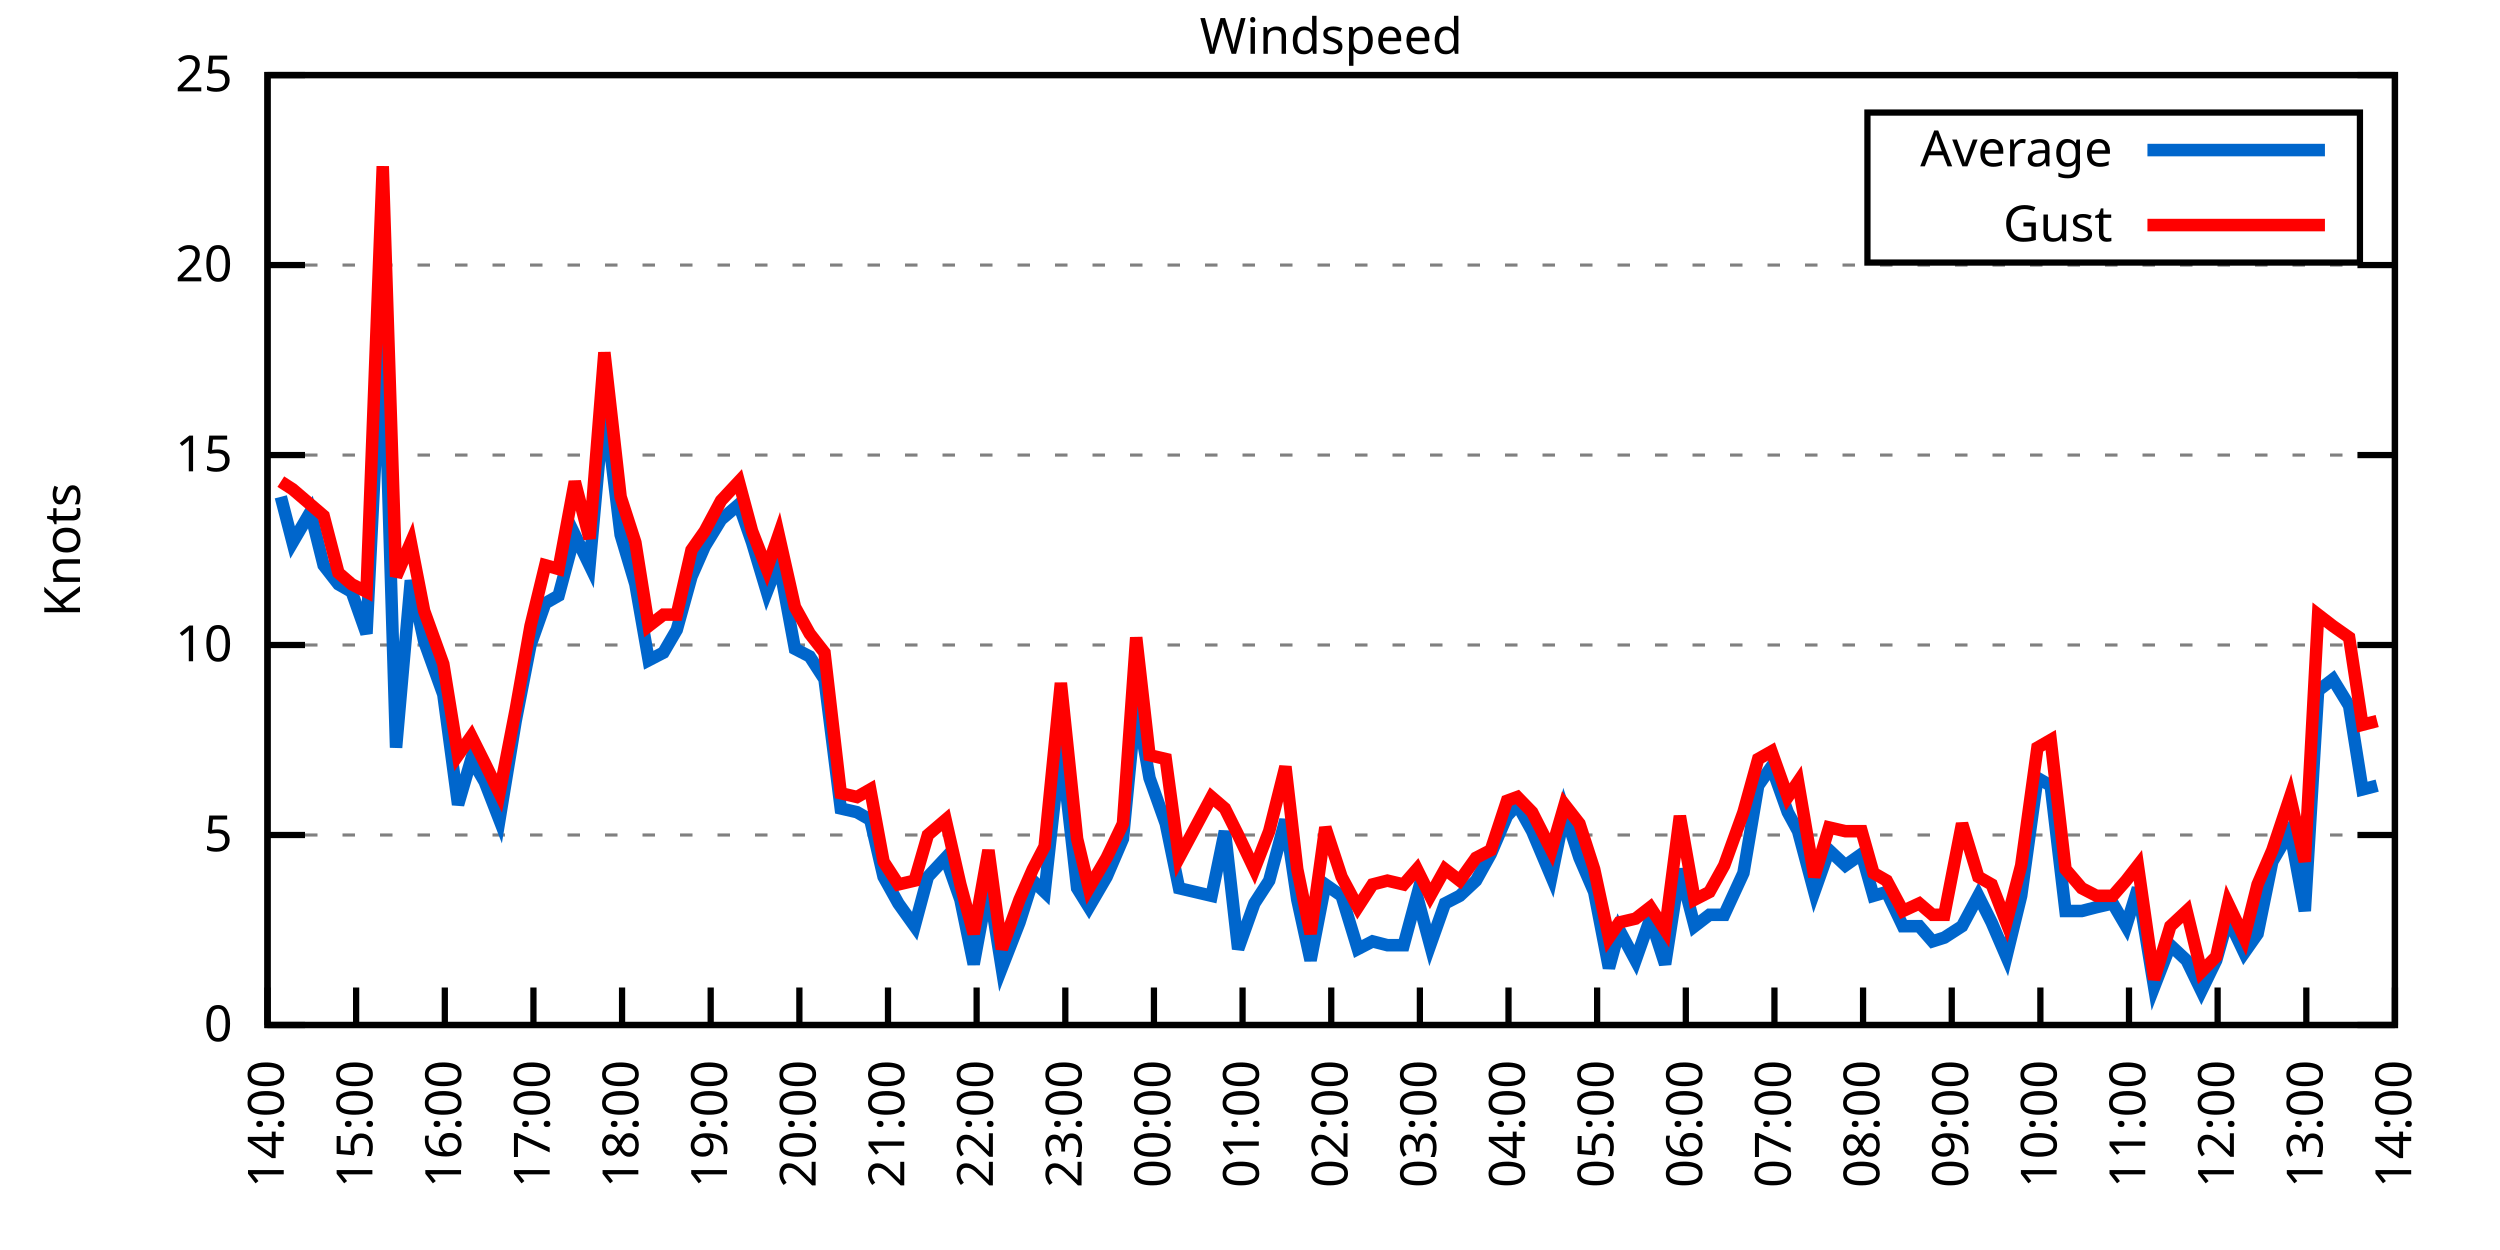
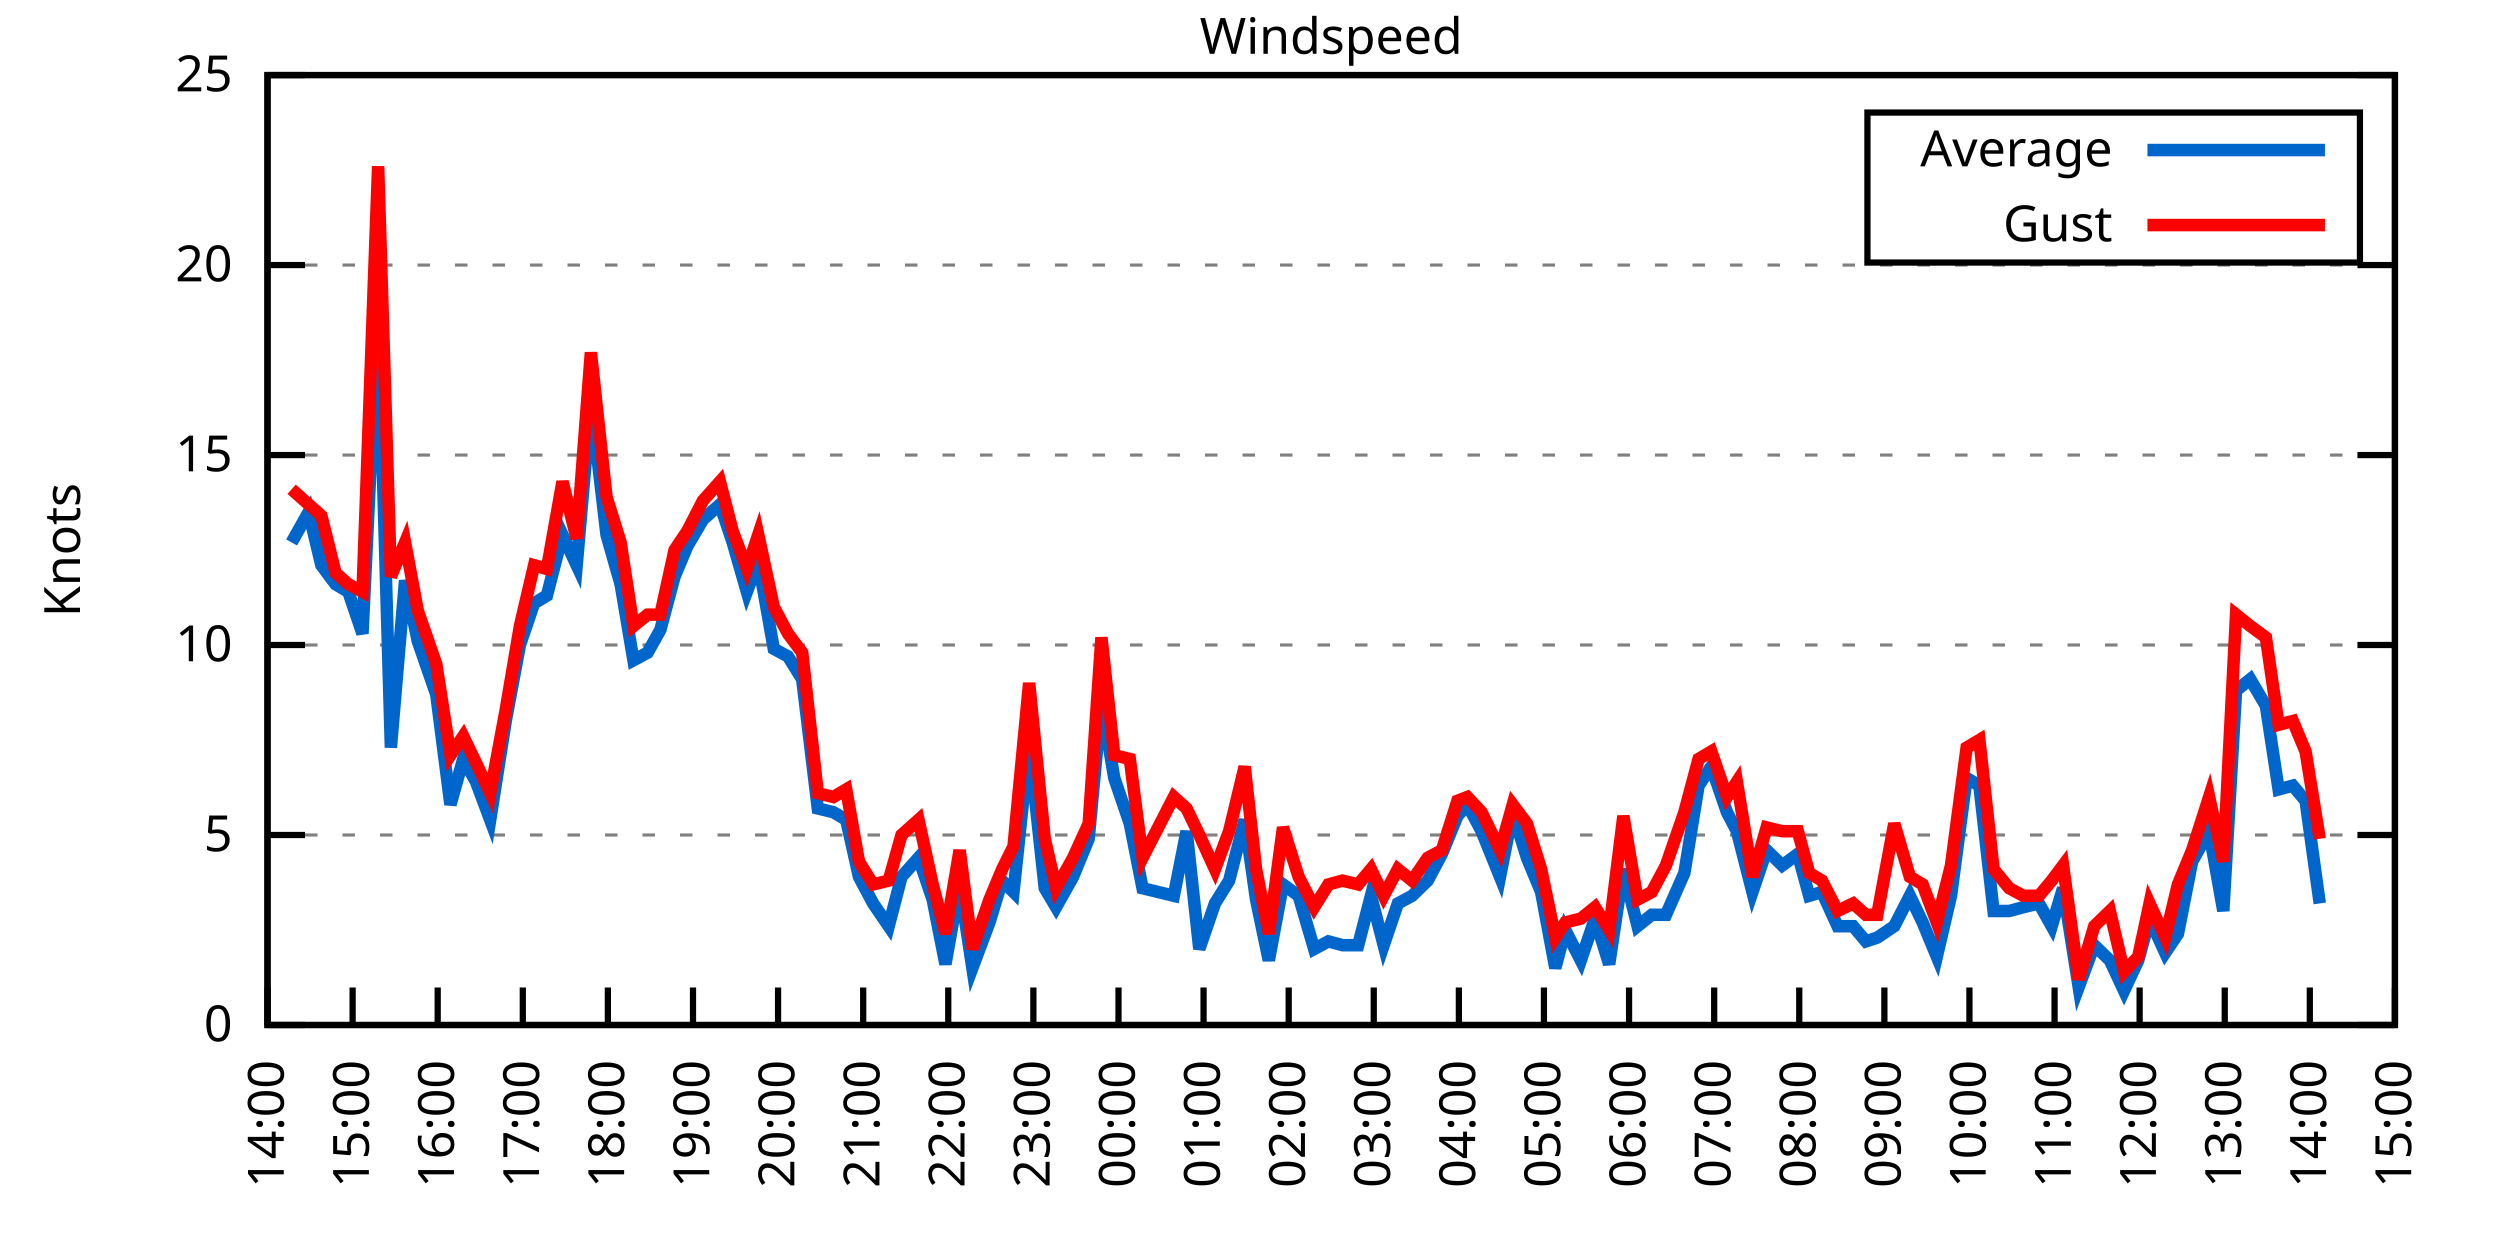
<svg xmlns="http://www.w3.org/2000/svg" xmlns:xlink="http://www.w3.org/1999/xlink" width="400" height="200" viewBox="0 0 400 200">
  <g id="gnuplot_canvas">
    <rect x="0" y="0" width="400" height="200" fill="none" />
    <defs>
      <circle id="gpDot" r="0.5" stroke-width="0.5" stroke="currentColor" />
      <path id="gpPt0" stroke-width="0.333" stroke="currentColor" d="M-1,0 h2 M0,-1 v2" />
      <path id="gpPt1" stroke-width="0.333" stroke="currentColor" d="M-1,-1 L1,1 M1,-1 L-1,1" />
      <path id="gpPt2" stroke-width="0.333" stroke="currentColor" d="M-1,0 L1,0 M0,-1 L0,1 M-1,-1 L1,1 M-1,1 L1,-1" />
      <rect id="gpPt3" stroke-width="0.333" stroke="currentColor" x="-1" y="-1" width="2" height="2" />
      <rect id="gpPt4" stroke-width="0.333" stroke="currentColor" fill="currentColor" x="-1" y="-1" width="2" height="2" />
      <circle id="gpPt5" stroke-width="0.333" stroke="currentColor" cx="0" cy="0" r="1" />
      <use xlink:href="#gpPt5" id="gpPt6" fill="currentColor" stroke="none" />
      <path id="gpPt7" stroke-width="0.333" stroke="currentColor" d="M0,-1.33 L-1.33,0.67 L1.33,0.67 z" />
      <use xlink:href="#gpPt7" id="gpPt8" fill="currentColor" stroke="none" />
      <use xlink:href="#gpPt7" id="gpPt9" stroke="currentColor" transform="rotate(180)" />
      <use xlink:href="#gpPt9" id="gpPt10" fill="currentColor" stroke="none" />
      <use xlink:href="#gpPt3" id="gpPt11" stroke="currentColor" transform="rotate(45)" />
      <use xlink:href="#gpPt11" id="gpPt12" fill="currentColor" stroke="none" />
      <path id="gpPt13" stroke-width="0.333" stroke="currentColor" d="M0,1.330 L1.265,0.411 L0.782,-1.067 L-0.782,-1.076 L-1.265,0.411 z" />
      <use xlink:href="#gpPt13" id="gpPt14" fill="currentColor" stroke="none" />
      <filter id="textbox" filterUnits="objectBoundingBox" x="0" y="0" height="1" width="1">
        <feFlood flood-color="white" flood-opacity="1" result="bgnd" />
        <feComposite in="SourceGraphic" in2="bgnd" operator="atop" />
      </filter>
      <filter id="greybox" filterUnits="objectBoundingBox" x="0" y="0" height="1" width="1">
        <feFlood flood-color="lightgrey" flood-opacity="1" result="grey" />
        <feComposite in="SourceGraphic" in2="grey" operator="atop" />
      </filter>
    </defs>
    <g fill="none" color="white" stroke="currentColor" stroke-width="1.00" stroke-linecap="butt" stroke-linejoin="miter">
</g>
    <g fill="none" color="black" stroke="currentColor" stroke-width="1.00" stroke-linecap="butt" stroke-linejoin="miter">
      <g stroke="none" shape-rendering="crispEdges">
        <polygon fill="rgb(255, 255, 255)" points="42.80,164.00 383.18,164.00 383.18,12.02 42.80,12.02 " />
      </g>
    </g>
    <g fill="none" color="black" stroke="currentColor" stroke-width="1.00" stroke-linecap="butt" stroke-linejoin="miter">
</g>
    <g fill="none" color="black" stroke="black" stroke-width="0.50" stroke-linecap="butt" stroke-linejoin="miter">
</g>
    <g fill="none" color="gray" stroke="currentColor" stroke-width="0.50" stroke-linecap="butt" stroke-linejoin="miter">
      <path stroke="gray" stroke-dasharray="2,4" class="gridline" d="M42.80,164.00 L383.19,164.00  " />
    </g>
    <g fill="none" color="gray" stroke="gray" stroke-width="1.00" stroke-linecap="butt" stroke-linejoin="miter">
</g>
    <g fill="none" color="black" stroke="currentColor" stroke-width="1.00" stroke-linecap="butt" stroke-linejoin="miter">
      <path stroke="black" d="M42.80,164.00 L48.80,164.00 M383.19,164.00 L377.19,164.00  " />
      <g transform="translate(37.20,166.60)" stroke="none" fill="black" font-family="Sans" font-size="8.00" text-anchor="end">
        <text>
          <tspan font-family="Sans"> 0</tspan>
        </text>
      </g>
    </g>
    <g fill="none" color="black" stroke="currentColor" stroke-width="1.00" stroke-linecap="butt" stroke-linejoin="miter">
</g>
    <g fill="none" color="black" stroke="black" stroke-width="0.50" stroke-linecap="butt" stroke-linejoin="miter">
</g>
    <g fill="none" color="gray" stroke="currentColor" stroke-width="0.50" stroke-linecap="butt" stroke-linejoin="miter">
      <path stroke="gray" stroke-dasharray="2,4" class="gridline" d="M42.80,133.60 L383.19,133.60  " />
    </g>
    <g fill="none" color="gray" stroke="gray" stroke-width="1.00" stroke-linecap="butt" stroke-linejoin="miter">
</g>
    <g fill="none" color="black" stroke="currentColor" stroke-width="1.00" stroke-linecap="butt" stroke-linejoin="miter">
      <path stroke="black" d="M42.80,133.60 L48.80,133.60 M383.19,133.60 L377.19,133.60  " />
      <g transform="translate(37.20,136.20)" stroke="none" fill="black" font-family="Sans" font-size="8.00" text-anchor="end">
        <text>
          <tspan font-family="Sans"> 5</tspan>
        </text>
      </g>
    </g>
    <g fill="none" color="black" stroke="currentColor" stroke-width="1.00" stroke-linecap="butt" stroke-linejoin="miter">
</g>
    <g fill="none" color="black" stroke="black" stroke-width="0.50" stroke-linecap="butt" stroke-linejoin="miter">
</g>
    <g fill="none" color="gray" stroke="currentColor" stroke-width="0.50" stroke-linecap="butt" stroke-linejoin="miter">
      <path stroke="gray" stroke-dasharray="2,4" class="gridline" d="M42.80,103.20 L383.19,103.20  " />
    </g>
    <g fill="none" color="gray" stroke="gray" stroke-width="1.00" stroke-linecap="butt" stroke-linejoin="miter">
</g>
    <g fill="none" color="black" stroke="currentColor" stroke-width="1.00" stroke-linecap="butt" stroke-linejoin="miter">
      <path stroke="black" d="M42.80,103.20 L48.80,103.20 M383.19,103.20 L377.19,103.20  " />
      <g transform="translate(37.20,105.80)" stroke="none" fill="black" font-family="Sans" font-size="8.00" text-anchor="end">
        <text>
          <tspan font-family="Sans"> 10</tspan>
        </text>
      </g>
    </g>
    <g fill="none" color="black" stroke="currentColor" stroke-width="1.00" stroke-linecap="butt" stroke-linejoin="miter">
</g>
    <g fill="none" color="black" stroke="black" stroke-width="0.50" stroke-linecap="butt" stroke-linejoin="miter">
</g>
    <g fill="none" color="gray" stroke="currentColor" stroke-width="0.50" stroke-linecap="butt" stroke-linejoin="miter">
      <path stroke="gray" stroke-dasharray="2,4" class="gridline" d="M42.80,72.81 L383.19,72.81  " />
    </g>
    <g fill="none" color="gray" stroke="gray" stroke-width="1.00" stroke-linecap="butt" stroke-linejoin="miter">
</g>
    <g fill="none" color="black" stroke="currentColor" stroke-width="1.00" stroke-linecap="butt" stroke-linejoin="miter">
      <path stroke="black" d="M42.80,72.81 L48.80,72.81 M383.19,72.81 L377.19,72.81  " />
      <g transform="translate(37.20,75.41)" stroke="none" fill="black" font-family="Sans" font-size="8.00" text-anchor="end">
        <text>
          <tspan font-family="Sans"> 15</tspan>
        </text>
      </g>
    </g>
    <g fill="none" color="black" stroke="currentColor" stroke-width="1.00" stroke-linecap="butt" stroke-linejoin="miter">
</g>
    <g fill="none" color="black" stroke="black" stroke-width="0.50" stroke-linecap="butt" stroke-linejoin="miter">
</g>
    <g fill="none" color="gray" stroke="currentColor" stroke-width="0.50" stroke-linecap="butt" stroke-linejoin="miter">
      <path stroke="gray" stroke-dasharray="2,4" class="gridline" d="M42.80,42.41 L383.19,42.41  " />
    </g>
    <g fill="none" color="gray" stroke="gray" stroke-width="1.00" stroke-linecap="butt" stroke-linejoin="miter">
</g>
    <g fill="none" color="black" stroke="currentColor" stroke-width="1.00" stroke-linecap="butt" stroke-linejoin="miter">
      <path stroke="black" d="M42.80,42.41 L48.80,42.41 M383.19,42.41 L377.19,42.41  " />
      <g transform="translate(37.20,45.01)" stroke="none" fill="black" font-family="Sans" font-size="8.00" text-anchor="end">
        <text>
          <tspan font-family="Sans"> 20</tspan>
        </text>
      </g>
    </g>
    <g fill="none" color="black" stroke="currentColor" stroke-width="1.00" stroke-linecap="butt" stroke-linejoin="miter">
</g>
    <g fill="none" color="black" stroke="black" stroke-width="0.50" stroke-linecap="butt" stroke-linejoin="miter">
</g>
    <g fill="none" color="gray" stroke="currentColor" stroke-width="0.50" stroke-linecap="butt" stroke-linejoin="miter">
      <path stroke="gray" stroke-dasharray="2,4" class="gridline" d="M42.80,12.01 L383.19,12.01  " />
    </g>
    <g fill="none" color="gray" stroke="gray" stroke-width="1.00" stroke-linecap="butt" stroke-linejoin="miter">
</g>
    <g fill="none" color="black" stroke="currentColor" stroke-width="1.00" stroke-linecap="butt" stroke-linejoin="miter">
      <path stroke="black" d="M42.80,12.01 L48.80,12.01 M383.19,12.01 L377.19,12.01  " />
      <g transform="translate(37.20,14.61)" stroke="none" fill="black" font-family="Sans" font-size="8.00" text-anchor="end">
        <text>
          <tspan font-family="Sans"> 25</tspan>
        </text>
      </g>
    </g>
    <g fill="none" color="black" stroke="currentColor" stroke-width="1.00" stroke-linecap="butt" stroke-linejoin="miter">
      <path stroke="black" d="M42.80,164.00 L42.80,158.00  " />
      <g transform="translate(45.40,169.60) rotate(270.00)" stroke="none" fill="black" font-family="Sans" font-size="8.00" text-anchor="end">
        <text>
          <tspan font-family="Sans">14:00</tspan>
        </text>
      </g>
    </g>
    <g fill="none" color="black" stroke="currentColor" stroke-width="1.00" stroke-linecap="butt" stroke-linejoin="miter">
-       <path stroke="black" d="M56.98,164.00 L56.98,158.00  " />
-       <g transform="translate(59.58,169.60) rotate(270.00)" stroke="none" fill="black" font-family="Sans" font-size="8.00" text-anchor="end">
+       <path stroke="black" d="M56.42,164.00 L56.42,158.00  " />
+       <g transform="translate(59.02,169.60) rotate(270.00)" stroke="none" fill="black" font-family="Sans" font-size="8.00" text-anchor="end">
        <text>
          <tspan font-family="Sans">15:00</tspan>
        </text>
      </g>
    </g>
    <g fill="none" color="black" stroke="currentColor" stroke-width="1.00" stroke-linecap="butt" stroke-linejoin="miter">
-       <path stroke="black" d="M71.17,164.00 L71.17,158.00  " />
-       <g transform="translate(73.77,169.60) rotate(270.00)" stroke="none" fill="black" font-family="Sans" font-size="8.00" text-anchor="end">
+       <path stroke="black" d="M70.03,164.00 L70.03,158.00  " />
+       <g transform="translate(72.63,169.60) rotate(270.00)" stroke="none" fill="black" font-family="Sans" font-size="8.00" text-anchor="end">
        <text>
          <tspan font-family="Sans">16:00</tspan>
        </text>
      </g>
    </g>
    <g fill="none" color="black" stroke="currentColor" stroke-width="1.00" stroke-linecap="butt" stroke-linejoin="miter">
-       <path stroke="black" d="M85.35,164.00 L85.35,158.00  " />
-       <g transform="translate(87.95,169.60) rotate(270.00)" stroke="none" fill="black" font-family="Sans" font-size="8.00" text-anchor="end">
+       <path stroke="black" d="M83.65,164.00 L83.65,158.00  " />
+       <g transform="translate(86.25,169.60) rotate(270.00)" stroke="none" fill="black" font-family="Sans" font-size="8.00" text-anchor="end">
        <text>
          <tspan font-family="Sans">17:00</tspan>
        </text>
      </g>
    </g>
    <g fill="none" color="black" stroke="currentColor" stroke-width="1.00" stroke-linecap="butt" stroke-linejoin="miter">
-       <path stroke="black" d="M99.53,164.00 L99.53,158.00  " />
-       <g transform="translate(102.13,169.60) rotate(270.00)" stroke="none" fill="black" font-family="Sans" font-size="8.00" text-anchor="end">
+       <path stroke="black" d="M97.26,164.00 L97.26,158.00  " />
+       <g transform="translate(99.86,169.60) rotate(270.00)" stroke="none" fill="black" font-family="Sans" font-size="8.00" text-anchor="end">
        <text>
          <tspan font-family="Sans">18:00</tspan>
        </text>
      </g>
    </g>
    <g fill="none" color="black" stroke="currentColor" stroke-width="1.00" stroke-linecap="butt" stroke-linejoin="miter">
-       <path stroke="black" d="M113.71,164.00 L113.71,158.00  " />
-       <g transform="translate(116.31,169.60) rotate(270.00)" stroke="none" fill="black" font-family="Sans" font-size="8.00" text-anchor="end">
+       <path stroke="black" d="M110.88,164.00 L110.88,158.00  " />
+       <g transform="translate(113.48,169.60) rotate(270.00)" stroke="none" fill="black" font-family="Sans" font-size="8.00" text-anchor="end">
        <text>
          <tspan font-family="Sans">19:00</tspan>
        </text>
      </g>
    </g>
    <g fill="none" color="black" stroke="currentColor" stroke-width="1.00" stroke-linecap="butt" stroke-linejoin="miter">
-       <path stroke="black" d="M127.90,164.00 L127.90,158.00  " />
-       <g transform="translate(130.50,169.60) rotate(270.00)" stroke="none" fill="black" font-family="Sans" font-size="8.00" text-anchor="end">
+       <path stroke="black" d="M124.49,164.00 L124.49,158.00  " />
+       <g transform="translate(127.09,169.60) rotate(270.00)" stroke="none" fill="black" font-family="Sans" font-size="8.00" text-anchor="end">
        <text>
          <tspan font-family="Sans">20:00</tspan>
        </text>
      </g>
    </g>
    <g fill="none" color="black" stroke="currentColor" stroke-width="1.00" stroke-linecap="butt" stroke-linejoin="miter">
-       <path stroke="black" d="M142.08,164.00 L142.08,158.00  " />
-       <g transform="translate(144.68,169.60) rotate(270.00)" stroke="none" fill="black" font-family="Sans" font-size="8.00" text-anchor="end">
+       <path stroke="black" d="M138.11,164.00 L138.11,158.00  " />
+       <g transform="translate(140.71,169.60) rotate(270.00)" stroke="none" fill="black" font-family="Sans" font-size="8.00" text-anchor="end">
        <text>
          <tspan font-family="Sans">21:00</tspan>
        </text>
      </g>
    </g>
    <g fill="none" color="black" stroke="currentColor" stroke-width="1.00" stroke-linecap="butt" stroke-linejoin="miter">
-       <path stroke="black" d="M156.26,164.00 L156.26,158.00  " />
-       <g transform="translate(158.86,169.60) rotate(270.00)" stroke="none" fill="black" font-family="Sans" font-size="8.00" text-anchor="end">
+       <path stroke="black" d="M151.72,164.00 L151.72,158.00  " />
+       <g transform="translate(154.32,169.60) rotate(270.00)" stroke="none" fill="black" font-family="Sans" font-size="8.00" text-anchor="end">
        <text>
          <tspan font-family="Sans">22:00</tspan>
        </text>
      </g>
    </g>
    <g fill="none" color="black" stroke="currentColor" stroke-width="1.00" stroke-linecap="butt" stroke-linejoin="miter">
-       <path stroke="black" d="M170.45,164.00 L170.45,158.00  " />
-       <g transform="translate(173.05,169.60) rotate(270.00)" stroke="none" fill="black" font-family="Sans" font-size="8.00" text-anchor="end">
+       <path stroke="black" d="M165.34,164.00 L165.34,158.00  " />
+       <g transform="translate(167.94,169.60) rotate(270.00)" stroke="none" fill="black" font-family="Sans" font-size="8.00" text-anchor="end">
        <text>
          <tspan font-family="Sans">23:00</tspan>
        </text>
      </g>
    </g>
    <g fill="none" color="black" stroke="currentColor" stroke-width="1.00" stroke-linecap="butt" stroke-linejoin="miter">
-       <path stroke="black" d="M184.63,164.00 L184.63,158.00  " />
-       <g transform="translate(187.23,169.60) rotate(270.00)" stroke="none" fill="black" font-family="Sans" font-size="8.00" text-anchor="end">
+       <path stroke="black" d="M178.96,164.00 L178.96,158.00  " />
+       <g transform="translate(181.56,169.60) rotate(270.00)" stroke="none" fill="black" font-family="Sans" font-size="8.00" text-anchor="end">
        <text>
          <tspan font-family="Sans">00:00</tspan>
        </text>
      </g>
    </g>
    <g fill="none" color="black" stroke="currentColor" stroke-width="1.00" stroke-linecap="butt" stroke-linejoin="miter">
-       <path stroke="black" d="M198.81,164.00 L198.81,158.00  " />
-       <g transform="translate(201.41,169.60) rotate(270.00)" stroke="none" fill="black" font-family="Sans" font-size="8.00" text-anchor="end">
+       <path stroke="black" d="M192.57,164.00 L192.57,158.00  " />
+       <g transform="translate(195.17,169.60) rotate(270.00)" stroke="none" fill="black" font-family="Sans" font-size="8.00" text-anchor="end">
        <text>
          <tspan font-family="Sans">01:00</tspan>
        </text>
      </g>
    </g>
    <g fill="none" color="black" stroke="currentColor" stroke-width="1.00" stroke-linecap="butt" stroke-linejoin="miter">
-       <path stroke="black" d="M213.00,164.00 L213.00,158.00  " />
-       <g transform="translate(215.60,169.60) rotate(270.00)" stroke="none" fill="black" font-family="Sans" font-size="8.00" text-anchor="end">
+       <path stroke="black" d="M206.19,164.00 L206.19,158.00  " />
+       <g transform="translate(208.79,169.60) rotate(270.00)" stroke="none" fill="black" font-family="Sans" font-size="8.00" text-anchor="end">
        <text>
          <tspan font-family="Sans">02:00</tspan>
        </text>
      </g>
    </g>
    <g fill="none" color="black" stroke="currentColor" stroke-width="1.00" stroke-linecap="butt" stroke-linejoin="miter">
-       <path stroke="black" d="M227.18,164.00 L227.18,158.00  " />
-       <g transform="translate(229.78,169.60) rotate(270.00)" stroke="none" fill="black" font-family="Sans" font-size="8.00" text-anchor="end">
+       <path stroke="black" d="M219.80,164.00 L219.80,158.00  " />
+       <g transform="translate(222.40,169.60) rotate(270.00)" stroke="none" fill="black" font-family="Sans" font-size="8.00" text-anchor="end">
        <text>
          <tspan font-family="Sans">03:00</tspan>
        </text>
      </g>
    </g>
    <g fill="none" color="black" stroke="currentColor" stroke-width="1.00" stroke-linecap="butt" stroke-linejoin="miter">
-       <path stroke="black" d="M241.36,164.00 L241.36,158.00  " />
-       <g transform="translate(243.96,169.60) rotate(270.00)" stroke="none" fill="black" font-family="Sans" font-size="8.00" text-anchor="end">
+       <path stroke="black" d="M233.42,164.00 L233.42,158.00  " />
+       <g transform="translate(236.02,169.60) rotate(270.00)" stroke="none" fill="black" font-family="Sans" font-size="8.00" text-anchor="end">
        <text>
          <tspan font-family="Sans">04:00</tspan>
        </text>
      </g>
    </g>
    <g fill="none" color="black" stroke="currentColor" stroke-width="1.00" stroke-linecap="butt" stroke-linejoin="miter">
-       <path stroke="black" d="M255.54,164.00 L255.54,158.00  " />
-       <g transform="translate(258.14,169.60) rotate(270.00)" stroke="none" fill="black" font-family="Sans" font-size="8.00" text-anchor="end">
+       <path stroke="black" d="M247.03,164.00 L247.03,158.00  " />
+       <g transform="translate(249.63,169.60) rotate(270.00)" stroke="none" fill="black" font-family="Sans" font-size="8.00" text-anchor="end">
        <text>
          <tspan font-family="Sans">05:00</tspan>
        </text>
      </g>
    </g>
    <g fill="none" color="black" stroke="currentColor" stroke-width="1.00" stroke-linecap="butt" stroke-linejoin="miter">
-       <path stroke="black" d="M269.73,164.00 L269.73,158.00  " />
-       <g transform="translate(272.33,169.60) rotate(270.00)" stroke="none" fill="black" font-family="Sans" font-size="8.00" text-anchor="end">
+       <path stroke="black" d="M260.65,164.00 L260.65,158.00  " />
+       <g transform="translate(263.25,169.60) rotate(270.00)" stroke="none" fill="black" font-family="Sans" font-size="8.00" text-anchor="end">
        <text>
          <tspan font-family="Sans">06:00</tspan>
        </text>
      </g>
    </g>
    <g fill="none" color="black" stroke="currentColor" stroke-width="1.00" stroke-linecap="butt" stroke-linejoin="miter">
-       <path stroke="black" d="M283.91,164.00 L283.91,158.00  " />
-       <g transform="translate(286.51,169.60) rotate(270.00)" stroke="none" fill="black" font-family="Sans" font-size="8.00" text-anchor="end">
+       <path stroke="black" d="M274.27,164.00 L274.27,158.00  " />
+       <g transform="translate(276.87,169.60) rotate(270.00)" stroke="none" fill="black" font-family="Sans" font-size="8.00" text-anchor="end">
        <text>
          <tspan font-family="Sans">07:00</tspan>
        </text>
      </g>
    </g>
    <g fill="none" color="black" stroke="currentColor" stroke-width="1.00" stroke-linecap="butt" stroke-linejoin="miter">
-       <path stroke="black" d="M298.09,164.00 L298.09,158.00  " />
-       <g transform="translate(300.69,169.60) rotate(270.00)" stroke="none" fill="black" font-family="Sans" font-size="8.00" text-anchor="end">
+       <path stroke="black" d="M287.88,164.00 L287.88,158.00  " />
+       <g transform="translate(290.48,169.60) rotate(270.00)" stroke="none" fill="black" font-family="Sans" font-size="8.00" text-anchor="end">
        <text>
          <tspan font-family="Sans">08:00</tspan>
        </text>
      </g>
    </g>
    <g fill="none" color="black" stroke="currentColor" stroke-width="1.00" stroke-linecap="butt" stroke-linejoin="miter">
-       <path stroke="black" d="M312.28,164.00 L312.28,158.00  " />
-       <g transform="translate(314.88,169.60) rotate(270.00)" stroke="none" fill="black" font-family="Sans" font-size="8.00" text-anchor="end">
+       <path stroke="black" d="M301.50,164.00 L301.50,158.00  " />
+       <g transform="translate(304.10,169.60) rotate(270.00)" stroke="none" fill="black" font-family="Sans" font-size="8.00" text-anchor="end">
        <text>
          <tspan font-family="Sans">09:00</tspan>
        </text>
      </g>
    </g>
    <g fill="none" color="black" stroke="currentColor" stroke-width="1.00" stroke-linecap="butt" stroke-linejoin="miter">
-       <path stroke="black" d="M326.46,164.00 L326.46,158.00  " />
-       <g transform="translate(329.06,169.60) rotate(270.00)" stroke="none" fill="black" font-family="Sans" font-size="8.00" text-anchor="end">
+       <path stroke="black" d="M315.11,164.00 L315.11,158.00  " />
+       <g transform="translate(317.71,169.60) rotate(270.00)" stroke="none" fill="black" font-family="Sans" font-size="8.00" text-anchor="end">
        <text>
          <tspan font-family="Sans">10:00</tspan>
        </text>
      </g>
    </g>
    <g fill="none" color="black" stroke="currentColor" stroke-width="1.00" stroke-linecap="butt" stroke-linejoin="miter">
-       <path stroke="black" d="M340.64,164.00 L340.64,158.00  " />
-       <g transform="translate(343.24,169.60) rotate(270.00)" stroke="none" fill="black" font-family="Sans" font-size="8.00" text-anchor="end">
+       <path stroke="black" d="M328.73,164.00 L328.73,158.00  " />
+       <g transform="translate(331.33,169.60) rotate(270.00)" stroke="none" fill="black" font-family="Sans" font-size="8.00" text-anchor="end">
        <text>
          <tspan font-family="Sans">11:00</tspan>
        </text>
      </g>
    </g>
    <g fill="none" color="black" stroke="currentColor" stroke-width="1.00" stroke-linecap="butt" stroke-linejoin="miter">
-       <path stroke="black" d="M354.82,164.00 L354.82,158.00  " />
-       <g transform="translate(357.42,169.60) rotate(270.00)" stroke="none" fill="black" font-family="Sans" font-size="8.00" text-anchor="end">
+       <path stroke="black" d="M342.34,164.00 L342.34,158.00  " />
+       <g transform="translate(344.94,169.60) rotate(270.00)" stroke="none" fill="black" font-family="Sans" font-size="8.00" text-anchor="end">
        <text>
          <tspan font-family="Sans">12:00</tspan>
        </text>
      </g>
    </g>
    <g fill="none" color="black" stroke="currentColor" stroke-width="1.00" stroke-linecap="butt" stroke-linejoin="miter">
-       <path stroke="black" d="M369.01,164.00 L369.01,158.00  " />
-       <g transform="translate(371.61,169.60) rotate(270.00)" stroke="none" fill="black" font-family="Sans" font-size="8.00" text-anchor="end">
+       <path stroke="black" d="M355.96,164.00 L355.96,158.00  " />
+       <g transform="translate(358.56,169.60) rotate(270.00)" stroke="none" fill="black" font-family="Sans" font-size="8.00" text-anchor="end">
        <text>
          <tspan font-family="Sans">13:00</tspan>
+         </text>
+       </g>
+     </g>
+     <g fill="none" color="black" stroke="currentColor" stroke-width="1.00" stroke-linecap="butt" stroke-linejoin="miter">
+       <path stroke="black" d="M369.57,164.00 L369.57,158.00  " />
+       <g transform="translate(372.17,169.60) rotate(270.00)" stroke="none" fill="black" font-family="Sans" font-size="8.00" text-anchor="end">
+         <text>
+           <tspan font-family="Sans">14:00</tspan>
        </text>
      </g>
    </g>
    <g fill="none" color="black" stroke="currentColor" stroke-width="1.00" stroke-linecap="butt" stroke-linejoin="miter">
      <path stroke="black" d="M383.19,164.00 L383.19,158.00  " />
      <g transform="translate(385.79,169.60) rotate(270.00)" stroke="none" fill="black" font-family="Sans" font-size="8.00" text-anchor="end">
        <text>
-           <tspan font-family="Sans">14:00</tspan>
+           <tspan font-family="Sans">15:00</tspan>
        </text>
      </g>
    </g>
    <g fill="none" color="black" stroke="currentColor" stroke-width="1.00" stroke-linecap="butt" stroke-linejoin="miter">
</g>
    <g fill="none" color="black" stroke="currentColor" stroke-width="1.00" stroke-linecap="butt" stroke-linejoin="miter">
      <path stroke="black" d="M42.80,12.01 L42.80,164.00 L383.19,164.00 L383.19,12.01 L42.80,12.01 Z  " />
    </g>
    <g fill="none" color="black" stroke="currentColor" stroke-width="1.00" stroke-linecap="butt" stroke-linejoin="miter">
</g>
    <g fill="none" color="black" stroke="currentColor" stroke-width="1.00" stroke-linecap="butt" stroke-linejoin="miter">
      <path stroke="black" d="M298.79,42.01 L298.79,18.01 L377.59,18.01 L377.59,42.01 L298.79,42.01 Z  " />
    </g>
    <g id="Windspeed_plot_1">
      <g fill="none" color="white" stroke="black" stroke-width="2.00" stroke-linecap="butt" stroke-linejoin="miter">
</g>
      <g fill="none" color="black" stroke="currentColor" stroke-width="2.00" stroke-linecap="butt" stroke-linejoin="miter">
        <g transform="translate(337.99,26.61)" stroke="none" fill="black" font-family="Sans" font-size="8.00" text-anchor="end">
          <text>
            <tspan font-family="Sans">Average</tspan>
          </text>
        </g>
      </g>
      <g fill="none" color="black" stroke="currentColor" stroke-width="2.00" stroke-linecap="butt" stroke-linejoin="miter">
-         <path stroke="rgb(  0, 102, 204)" d="M343.59,24.01 L371.99,24.01 M44.93,79.49 L46.82,86.79 L49.66,81.93 L51.78,90.44 L54.15,93.48 L56.27,94.69   L58.64,101.38 L61.24,49.70 L63.37,119.62 L65.73,92.87 L67.86,102.60 L70.93,111.11 L73.29,128.74 L75.42,121.44   L77.55,125.09 L79.91,131.17 L82.51,115.36 L84.88,103.20 L87.24,96.52 L89.37,95.30 L91.97,85.57 L94.33,90.44   L96.70,64.29 L99.30,85.57 L101.66,93.48 L103.79,105.64 L106.15,104.42 L108.28,100.77 L110.64,92.26 L112.77,87.40   L115.37,83.14 L118.21,80.71 L120.33,86.79 L122.70,94.69 L124.59,89.83 L127.19,103.81 L129.55,105.03 L131.92,108.68   L134.52,129.35 L137.12,129.95 L139.24,131.17 L141.37,140.29 L143.74,144.55 L146.34,148.19 L148.46,140.29 L151.30,137.25   L153.66,143.94 L155.79,154.27 L158.15,141.51 L160.28,154.88 L163.12,147.59 L165.25,140.90 L167.14,142.72 L169.74,119.01   L172.34,142.11 L174.23,145.15 L177.06,140.29 L179.67,134.21 L181.79,112.32 L183.92,124.48 L186.52,131.78 L188.65,142.11   L193.85,143.33 L195.98,132.99 L198.10,151.84 L200.70,144.55 L203.07,140.90 L205.67,131.17 L207.56,143.94 L209.69,153.66   L212.05,141.51 L214.65,143.33 L217.25,151.84 L219.61,150.62 L221.98,151.23 L224.58,151.23 L226.71,143.33 L228.83,151.23   L231.20,144.55 L233.56,143.33 L236.16,140.90 L238.52,136.64 L241.12,130.56 L242.78,128.74 L245.14,132.99 L248.22,140.29   L250.34,129.95 L252.71,137.25 L255.07,142.72 L257.43,154.88 L259.09,148.80 L261.69,153.66 L264.05,146.98 L266.42,154.27   L268.78,139.07 L271.14,148.19 L273.51,146.37 L275.87,146.37 L278.95,139.68 L281.31,125.70 L283.44,122.66 L286.04,129.95   L287.69,132.99 L290.29,142.72 L292.66,136.03 L295.26,138.47 L297.86,136.64 L299.75,143.33 L301.87,142.72 L304.47,148.19   L307.08,148.19 L309.20,150.62 L311.09,150.02 L313.93,148.19 L316.53,143.33 L318.66,147.59 L321.02,153.06 L323.39,143.33   L325.99,124.48 L328.11,125.70 L330.48,145.76 L333.08,145.76 L335.44,145.15 L338.04,144.55 L340.17,148.19 L342.06,142.11   L344.66,157.92 L347.26,151.23 L349.86,153.66 L352.22,158.53 L354.59,153.66 L356.48,146.98 L359.08,152.45 L361.21,149.41   L363.57,137.86 L366.41,132.99 L368.77,145.76 L370.90,110.50 L373.26,108.68 L375.86,112.93 L377.99,126.31 L380.35,125.70    " />
+         <path stroke="rgb(  0, 102, 204)" d="M343.59,24.01 L371.99,24.01 M46.66,86.79 L49.38,81.93 L51.42,90.44 L53.69,93.48 L55.73,94.69 L58.00,101.38   L60.50,49.70 L62.54,119.62 L64.81,92.87 L66.85,102.60 L69.80,111.11 L72.07,128.74 L74.12,121.44 L76.16,125.09   L78.43,131.17 L80.92,115.36 L83.19,103.20 L85.46,96.52 L87.50,95.30 L90.00,85.57 L92.27,90.44 L94.54,64.29   L97.04,85.57 L99.30,93.48 L101.35,105.64 L103.62,104.42 L105.66,100.77 L107.93,92.26 L109.97,87.40 L112.47,83.14   L115.19,80.71 L117.23,86.79 L119.50,94.69 L121.32,89.83 L123.81,103.81 L126.08,105.03 L128.35,108.68 L130.85,129.35   L133.34,129.95 L135.39,131.17 L137.43,140.29 L139.70,144.55 L142.19,148.19 L144.24,140.29 L146.96,137.25 L149.23,143.94   L151.27,154.27 L153.54,141.51 L155.58,154.88 L158.31,147.59 L160.35,140.90 L162.16,142.72 L164.66,119.01 L167.16,142.11   L168.97,145.15 L171.69,140.29 L174.19,134.21 L176.23,112.32 L178.28,124.48 L180.77,131.78 L182.81,142.11 L187.81,143.33   L189.85,132.99 L191.89,151.84 L194.39,144.55 L196.66,140.90 L199.15,131.17 L200.97,143.94 L203.01,153.66 L205.28,141.51   L207.78,143.33 L210.27,151.84 L212.54,150.62 L214.81,151.23 L217.31,151.23 L219.35,143.33 L221.39,151.23 L223.66,144.55   L225.93,143.33 L228.43,140.90 L230.70,136.64 L233.19,130.56 L234.78,128.74 L237.05,132.99 L240.00,140.29 L242.04,129.95   L244.31,137.25 L246.58,142.72 L248.85,154.88 L250.44,148.80 L252.93,153.66 L255.20,146.98 L257.47,154.27 L259.74,139.07   L262.01,148.19 L264.28,146.37 L266.55,146.37 L269.50,139.68 L271.77,125.70 L273.81,122.66 L276.31,129.95 L277.90,132.99   L280.39,142.72 L282.66,136.03 L285.16,138.47 L287.65,136.64 L289.47,143.33 L291.51,142.72 L294.01,148.19 L296.50,148.19   L298.55,150.62 L300.36,150.02 L303.08,148.19 L305.58,143.33 L307.62,147.59 L309.89,153.06 L312.16,143.33 L314.66,124.48   L316.70,125.70 L318.97,145.76 L321.47,145.76 L323.74,145.15 L326.23,144.55 L328.27,148.19 L330.09,142.11 L332.59,157.92   L335.08,151.23 L337.58,153.66 L339.85,158.53 L342.12,153.66 L343.93,146.98 L346.43,152.45 L348.47,149.41 L350.74,137.86   L353.46,132.99 L355.73,145.76 L357.77,110.50 L360.04,108.68 L362.54,112.93 L364.58,126.31 L366.85,125.70 L368.89,128.13   L371.16,144.55  " />
      </g>
    </g>
    <g id="Windspeed_plot_2">
      <g fill="none" color="black" stroke="currentColor" stroke-width="2.00" stroke-linecap="butt" stroke-linejoin="miter">
        <g transform="translate(337.99,38.61)" stroke="none" fill="black" font-family="Sans" font-size="8.00" text-anchor="end">
          <text>
            <tspan font-family="Sans">Gust</tspan>
          </text>
        </g>
      </g>
      <g fill="none" color="black" stroke="currentColor" stroke-width="2.00" stroke-linecap="butt" stroke-linejoin="miter">
-         <path stroke="rgb(255,   0,   0)" d="M343.59,36.01 L371.99,36.01 M44.93,77.06 L46.82,78.28 L49.66,80.71 L51.78,82.53 L54.15,91.65 L56.27,93.48   L58.64,94.69 L61.24,26.60 L63.37,92.26 L65.73,86.79 L67.86,97.73 L70.93,106.24 L73.29,120.83 L75.42,117.80   L77.55,122.05 L79.91,126.91 L82.51,113.54 L84.88,100.16 L87.24,90.44 L89.37,91.04 L91.97,77.06 L94.33,86.18   L96.70,56.39 L99.30,79.49 L101.66,86.79 L103.79,100.16 L106.15,98.34 L108.28,98.34 L110.64,88.00 L112.77,84.97   L115.37,80.10 L118.21,77.06 L120.33,84.97 L122.70,91.04 L124.59,85.57 L127.19,97.12 L129.55,101.38 L131.92,104.42   L134.52,126.91 L137.12,127.52 L139.24,126.31 L141.37,137.86 L143.74,141.51 L146.34,140.90 L148.46,133.60 L151.30,131.17   L153.66,141.51 L155.79,149.41 L158.15,136.03 L160.28,151.84 L163.12,143.94 L165.25,139.07 L167.14,135.43 L169.74,109.28   L172.34,134.21 L174.23,142.11 L177.06,137.25 L179.67,131.78 L181.79,101.99 L183.92,120.83 L186.52,121.44 L188.65,137.25   L193.85,127.52 L195.98,129.35 L198.10,133.60 L200.70,139.07 L203.07,132.99 L205.67,122.66 L207.56,139.07 L209.69,149.41   L212.05,132.39 L214.65,140.29 L217.25,145.15 L219.61,141.51 L221.98,140.90 L224.58,141.51 L226.71,139.07 L228.83,143.33   L231.20,139.07 L233.56,140.90 L236.16,137.25 L238.52,136.03 L241.12,128.13 L242.78,127.52 L245.14,129.95 L248.22,136.03   L250.34,128.74 L252.71,131.78 L255.07,139.07 L257.43,150.02 L259.09,147.59 L261.69,146.98 L264.05,145.15 L266.42,148.80   L268.78,130.56 L271.14,143.94 L273.51,142.72 L275.87,138.47 L278.95,129.95 L281.31,121.44 L283.44,120.23 L286.04,127.52   L287.69,125.09 L290.29,140.29 L292.66,132.39 L295.26,132.99 L297.86,132.99 L299.75,139.68 L301.87,140.90 L304.47,145.76   L307.08,144.55 L309.20,146.37 L311.09,146.37 L313.93,131.78 L316.53,140.29 L318.66,141.51 L321.02,147.59 L323.39,138.47   L325.99,119.62 L328.11,118.40 L330.48,139.07 L333.08,142.11 L335.44,143.33 L338.04,143.33 L340.17,140.90 L342.06,138.47   L344.66,156.70 L347.26,148.19 L349.86,145.76 L352.22,155.49 L354.59,153.06 L356.48,144.55 L359.08,150.02 L361.21,141.51   L363.57,136.03 L366.41,127.52 L368.77,137.86 L370.90,98.34 L373.26,100.16 L375.86,101.99 L377.99,115.97 L380.35,115.36    " />
+         <path stroke="rgb(255,   0,   0)" d="M343.59,36.01 L371.99,36.01 M46.66,78.28 L49.38,80.71 L51.42,82.53 L53.69,91.65 L55.73,93.48 L58.00,94.69   L60.50,26.60 L62.54,92.26 L64.81,86.79 L66.85,97.73 L69.80,106.24 L72.07,120.83 L74.12,117.80 L76.16,122.05   L78.43,126.91 L80.92,113.54 L83.19,100.16 L85.46,90.44 L87.50,91.04 L90.00,77.06 L92.27,86.18 L94.54,56.39   L97.04,79.49 L99.30,86.79 L101.35,100.16 L103.62,98.34 L105.66,98.34 L107.93,88.00 L109.97,84.97 L112.47,80.10   L115.19,77.06 L117.23,84.97 L119.50,91.04 L121.32,85.57 L123.81,97.12 L126.08,101.38 L128.35,104.42 L130.85,126.91   L133.34,127.52 L135.39,126.31 L137.43,137.86 L139.70,141.51 L142.19,140.90 L144.24,133.60 L146.96,131.17 L149.23,141.51   L151.27,149.41 L153.54,136.03 L155.58,151.84 L158.31,143.94 L160.35,139.07 L162.16,135.43 L164.66,109.28 L167.16,134.21   L168.97,142.11 L171.69,137.25 L174.19,131.78 L176.23,101.99 L178.28,120.83 L180.77,121.44 L182.81,137.25 L187.81,127.52   L189.85,129.35 L191.89,133.60 L194.39,139.07 L196.66,132.99 L199.15,122.66 L200.97,139.07 L203.01,149.41 L205.28,132.39   L207.78,140.29 L210.27,145.15 L212.54,141.51 L214.81,140.90 L217.31,141.51 L219.35,139.07 L221.39,143.33 L223.66,139.07   L225.93,140.90 L228.43,137.25 L230.70,136.03 L233.19,128.13 L234.78,127.52 L237.05,129.95 L240.00,136.03 L242.04,128.74   L244.31,131.78 L246.58,139.07 L248.85,150.02 L250.44,147.59 L252.93,146.98 L255.20,145.15 L257.47,148.80 L259.74,130.56   L262.01,143.94 L264.28,142.72 L266.55,138.47 L269.50,129.95 L271.77,121.44 L273.81,120.23 L276.31,127.52 L277.90,125.09   L280.39,140.29 L282.66,132.39 L285.16,132.99 L287.65,132.99 L289.47,139.68 L291.51,140.90 L294.01,145.76 L296.50,144.55   L298.55,146.37 L300.36,146.37 L303.08,131.78 L305.58,140.29 L307.62,141.51 L309.89,147.59 L312.16,138.47 L314.66,119.62   L316.70,118.40 L318.97,139.07 L321.47,142.11 L323.74,143.33 L326.23,143.33 L328.27,140.90 L330.09,138.47 L332.59,156.70   L335.08,148.19 L337.58,145.76 L339.85,155.49 L342.12,153.06 L343.93,144.55 L346.43,150.02 L348.47,141.51 L350.74,136.03   L353.46,127.52 L355.73,137.86 L357.77,98.34 L360.04,100.16 L362.54,101.99 L364.58,115.97 L366.85,115.36 L368.89,120.23   L371.16,134.21  " />
      </g>
    </g>
    <g fill="none" color="black" stroke="currentColor" stroke-width="2.00" stroke-linecap="butt" stroke-linejoin="miter">
</g>
    <g fill="none" color="black" stroke="black" stroke-width="1.00" stroke-linecap="butt" stroke-linejoin="miter">
</g>
    <g fill="none" color="black" stroke="currentColor" stroke-width="1.00" stroke-linecap="butt" stroke-linejoin="miter">
      <path stroke="black" d="M42.80,12.01 L42.80,164.00 L383.19,164.00 L383.19,12.01 L42.80,12.01 Z  " />
      <g transform="translate(12.80,88.01) rotate(270.00)" stroke="none" fill="black" font-family="Sans" font-size="8.00" text-anchor="middle">
        <text>
          <tspan font-family="Sans">Knots</tspan>
        </text>
      </g>
    </g>
    <g fill="none" color="black" stroke="currentColor" stroke-width="1.00" stroke-linecap="butt" stroke-linejoin="miter">
</g>
    <g fill="none" color="black" stroke="currentColor" stroke-width="1.00" stroke-linecap="butt" stroke-linejoin="miter">
      <g transform="translate(212.99,8.61)" stroke="none" fill="black" font-family="Sans" font-size="8.00" text-anchor="middle">
        <text>
          <tspan font-family="Sans">Windspeed</tspan>
        </text>
      </g>
    </g>
    <g fill="none" color="black" stroke="currentColor" stroke-width="1.00" stroke-linecap="butt" stroke-linejoin="miter">
</g>
  </g>
</svg>
